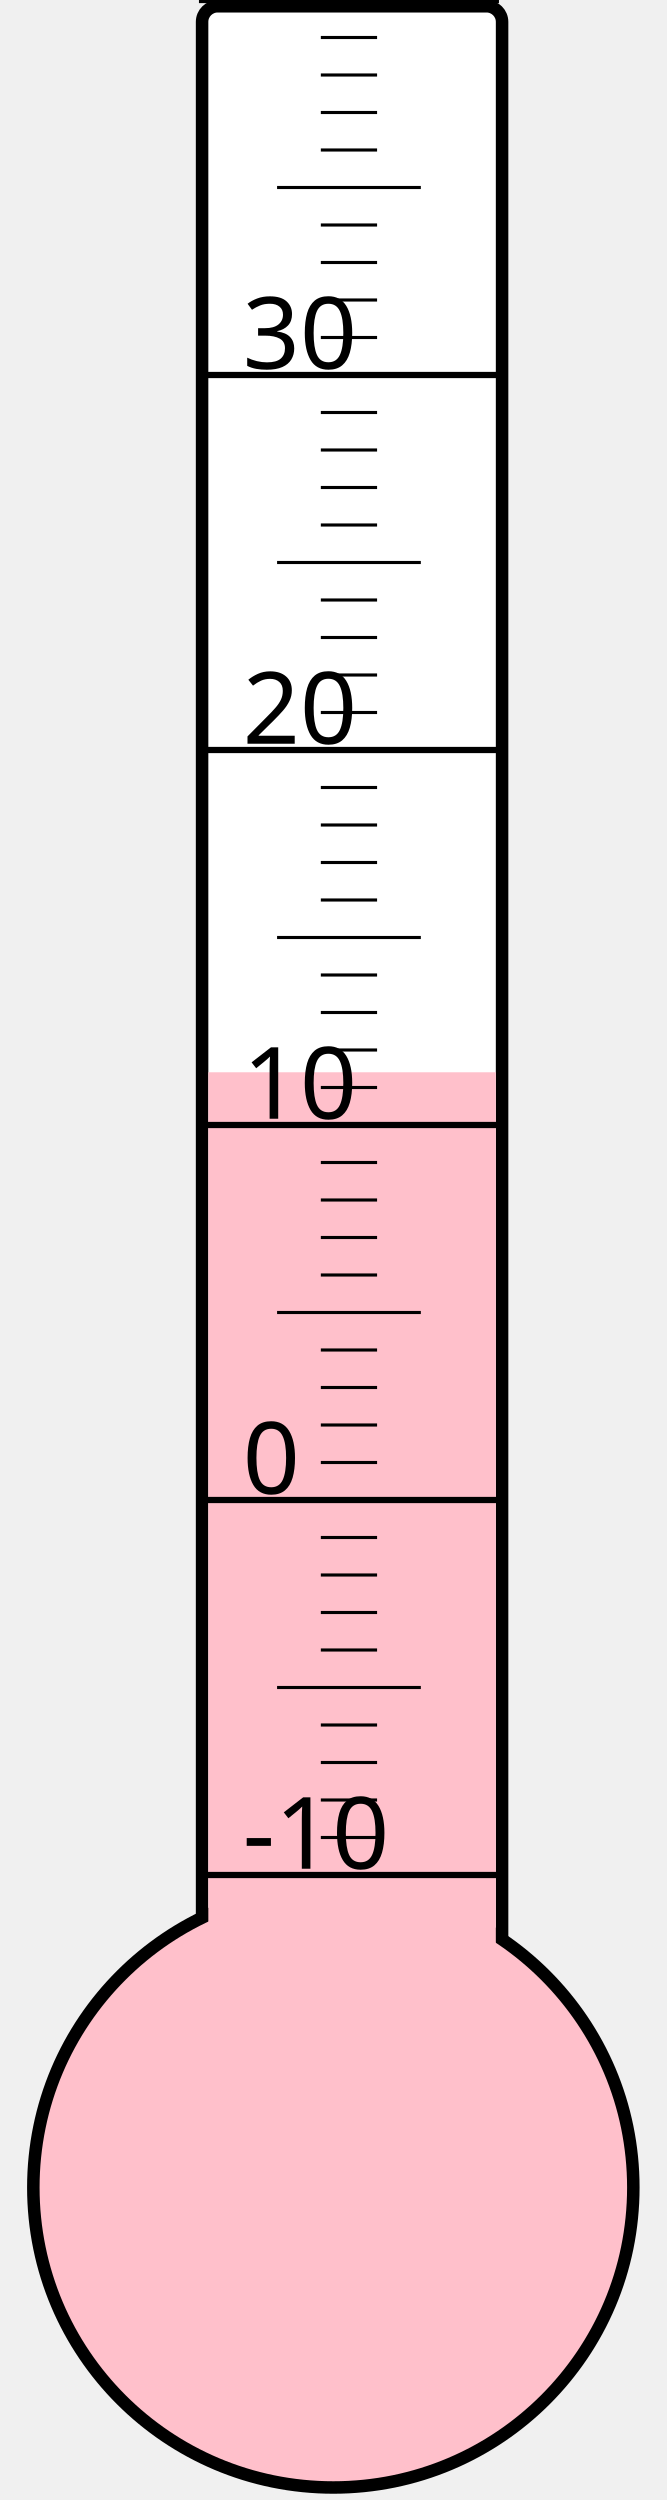
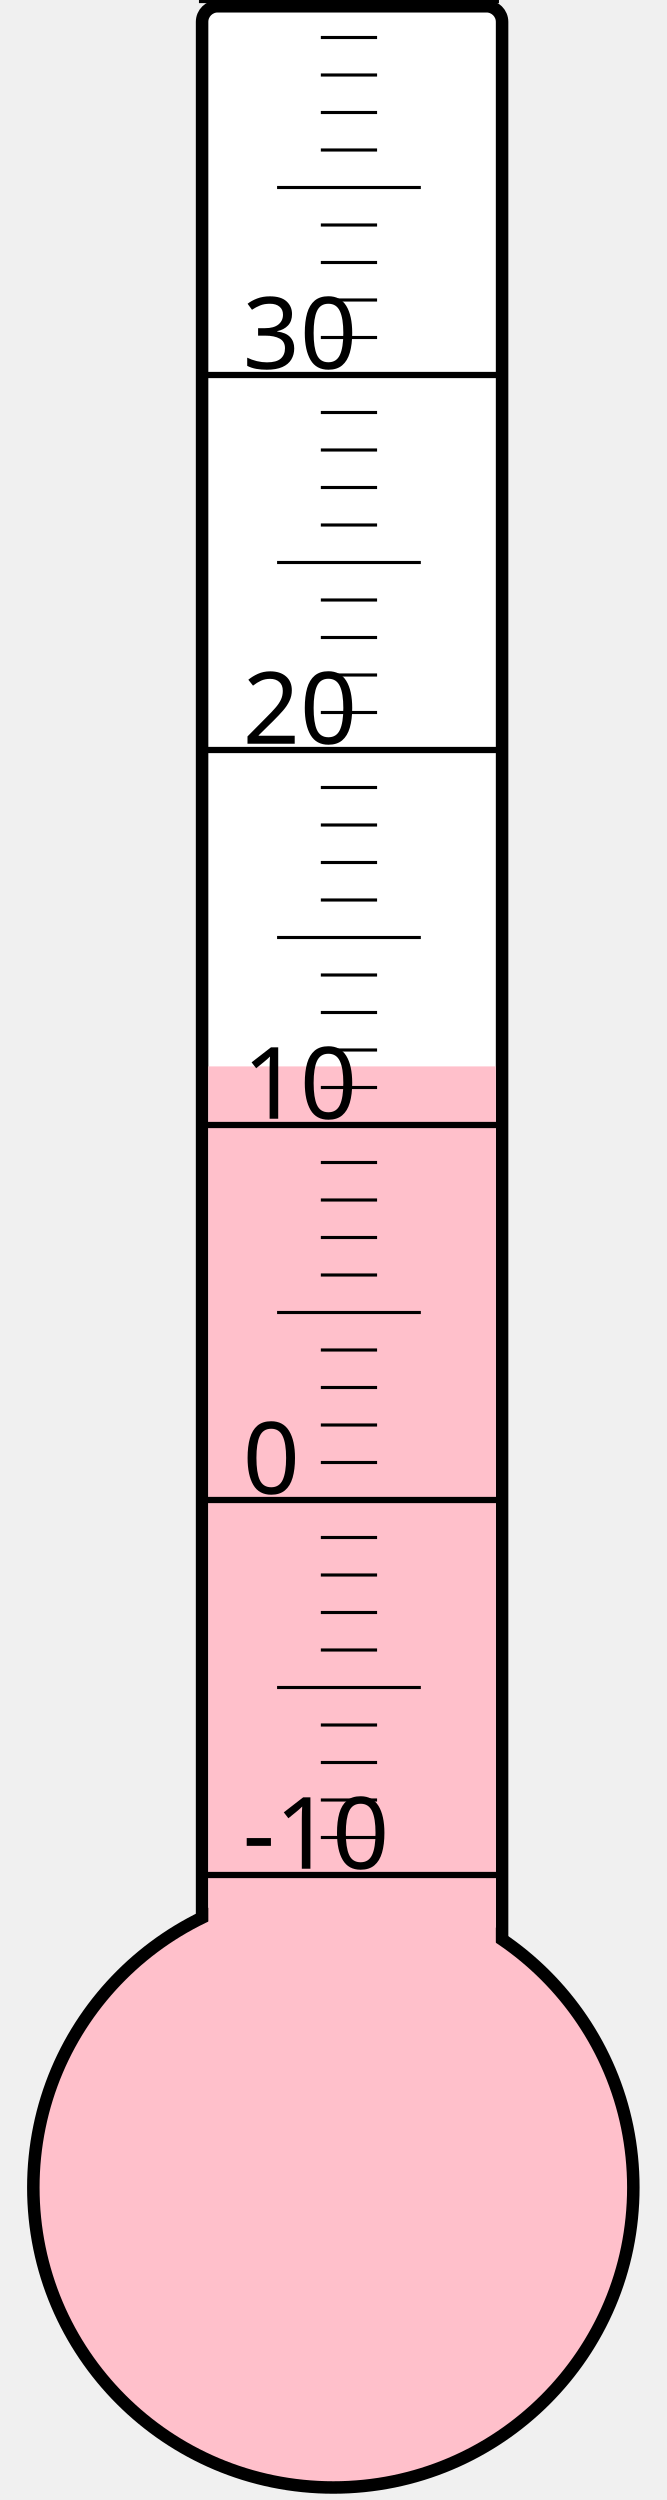
<svg xmlns="http://www.w3.org/2000/svg" width="40px" height="150px" viewBox="0 0 200 800">
  <rect width="200" height="800" x="0" y="0" style="fill: #ffffeb; fill-opacity: 0;" />
  <rect width="96" height="680" x="58" y="2" rx="5" ry="5" style="fill: white; fill-opacity: 1; stroke: black; stroke-width: 4;" />
  <circle cx="100" cy="700" r="96" style="fill: pink; stroke: black; stroke-width: 4;" />
-   <rect width="92" height="356.875" x="60" y="343.125" style="fill: pink; fill-opacity: 1; stroke-width: 0;" />
+   <rect width="92" height="358.75" x="60" y="341.25" style="fill: pink; fill-opacity: 1; stroke-width: 0;" />
  <text x="71" y="598" style="font-family: sans-serif; font-size: 24pt;">-10</text>
  <text x="71" y="478" style="font-family: sans-serif; font-size: 24pt;">0</text>
  <text x="71" y="358" style="font-family: sans-serif; font-size: 24pt;">10</text>
  <text x="71" y="238" style="font-family: sans-serif; font-size: 24pt;">20</text>
  <text x="71" y="118" style="font-family: sans-serif; font-size: 24pt;">30</text>
  <g style="stroke: black;">
    <line x1="57" y1="600" x2="153" y2="600" style="stroke-width: 2;" />
    <line x1="96" y1="588" x2="114" y2="588" style="stroke-width: 1;" />
    <line x1="96" y1="576" x2="114" y2="576" style="stroke-width: 1;" />
    <line x1="96" y1="564" x2="114" y2="564" style="stroke-width: 1;" />
    <line x1="96" y1="552" x2="114" y2="552" style="stroke-width: 1;" />
    <line x1="82" y1="540" x2="128" y2="540" style="stroke-width: 1;" />
    <line x1="96" y1="528" x2="114" y2="528" style="stroke-width: 1;" />
    <line x1="96" y1="516" x2="114" y2="516" style="stroke-width: 1;" />
    <line x1="96" y1="504" x2="114" y2="504" style="stroke-width: 1;" />
    <line x1="96" y1="492" x2="114" y2="492" style="stroke-width: 1;" />
    <line x1="57" y1="480" x2="153" y2="480" style="stroke-width: 2;" />
    <line x1="96" y1="468" x2="114" y2="468" style="stroke-width: 1;" />
    <line x1="96" y1="456" x2="114" y2="456" style="stroke-width: 1;" />
    <line x1="96" y1="444" x2="114" y2="444" style="stroke-width: 1;" />
    <line x1="96" y1="432" x2="114" y2="432" style="stroke-width: 1;" />
    <line x1="82" y1="420" x2="128" y2="420" style="stroke-width: 1;" />
    <line x1="96" y1="408" x2="114" y2="408" style="stroke-width: 1;" />
    <line x1="96" y1="396" x2="114" y2="396" style="stroke-width: 1;" />
    <line x1="96" y1="384" x2="114" y2="384" style="stroke-width: 1;" />
    <line x1="96" y1="372" x2="114" y2="372" style="stroke-width: 1;" />
    <line x1="57" y1="360" x2="153" y2="360" style="stroke-width: 2;" />
    <line x1="96" y1="348" x2="114" y2="348" style="stroke-width: 1;" />
    <line x1="96" y1="336" x2="114" y2="336" style="stroke-width: 1;" />
    <line x1="96" y1="324" x2="114" y2="324" style="stroke-width: 1;" />
    <line x1="96" y1="312" x2="114" y2="312" style="stroke-width: 1;" />
    <line x1="82" y1="300" x2="128" y2="300" style="stroke-width: 1;" />
    <line x1="96" y1="288" x2="114" y2="288" style="stroke-width: 1;" />
    <line x1="96" y1="276" x2="114" y2="276" style="stroke-width: 1;" />
    <line x1="96" y1="264" x2="114" y2="264" style="stroke-width: 1;" />
    <line x1="96" y1="252" x2="114" y2="252" style="stroke-width: 1;" />
    <line x1="57" y1="240" x2="153" y2="240" style="stroke-width: 2;" />
    <line x1="96" y1="228" x2="114" y2="228" style="stroke-width: 1;" />
    <line x1="96" y1="216" x2="114" y2="216" style="stroke-width: 1;" />
    <line x1="96" y1="204" x2="114" y2="204" style="stroke-width: 1;" />
    <line x1="96" y1="192" x2="114" y2="192" style="stroke-width: 1;" />
    <line x1="82" y1="180" x2="128" y2="180" style="stroke-width: 1;" />
    <line x1="96" y1="168" x2="114" y2="168" style="stroke-width: 1;" />
    <line x1="96" y1="156" x2="114" y2="156" style="stroke-width: 1;" />
    <line x1="96" y1="144" x2="114" y2="144" style="stroke-width: 1;" />
    <line x1="96" y1="132" x2="114" y2="132" style="stroke-width: 1;" />
    <line x1="57" y1="120" x2="153" y2="120" style="stroke-width: 2;" />
    <line x1="96" y1="108" x2="114" y2="108" style="stroke-width: 1;" />
    <line x1="96" y1="96" x2="114" y2="96" style="stroke-width: 1;" />
    <line x1="96" y1="84" x2="114" y2="84" style="stroke-width: 1;" />
    <line x1="96" y1="72" x2="114" y2="72" style="stroke-width: 1;" />
    <line x1="82" y1="60" x2="128" y2="60" style="stroke-width: 1;" />
    <line x1="96" y1="48" x2="114" y2="48" style="stroke-width: 1;" />
    <line x1="96" y1="36" x2="114" y2="36" style="stroke-width: 1;" />
    <line x1="96" y1="24" x2="114" y2="24" style="stroke-width: 1;" />
    <line x1="96" y1="12" x2="114" y2="12" style="stroke-width: 1;" />
    <line x1="57" y1="0" x2="153" y2="0" style="stroke-width: 2;" />
  </g>
</svg>
